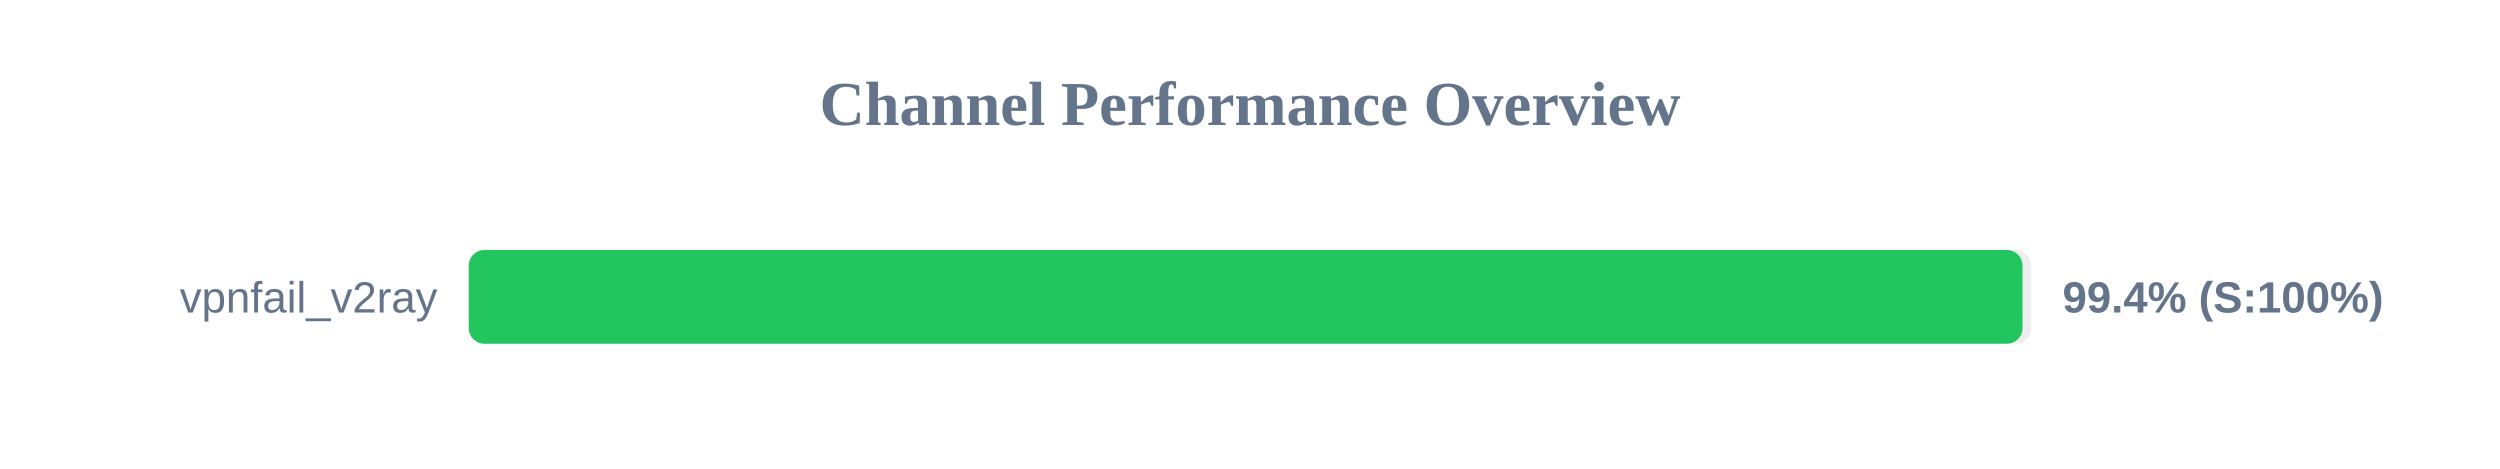
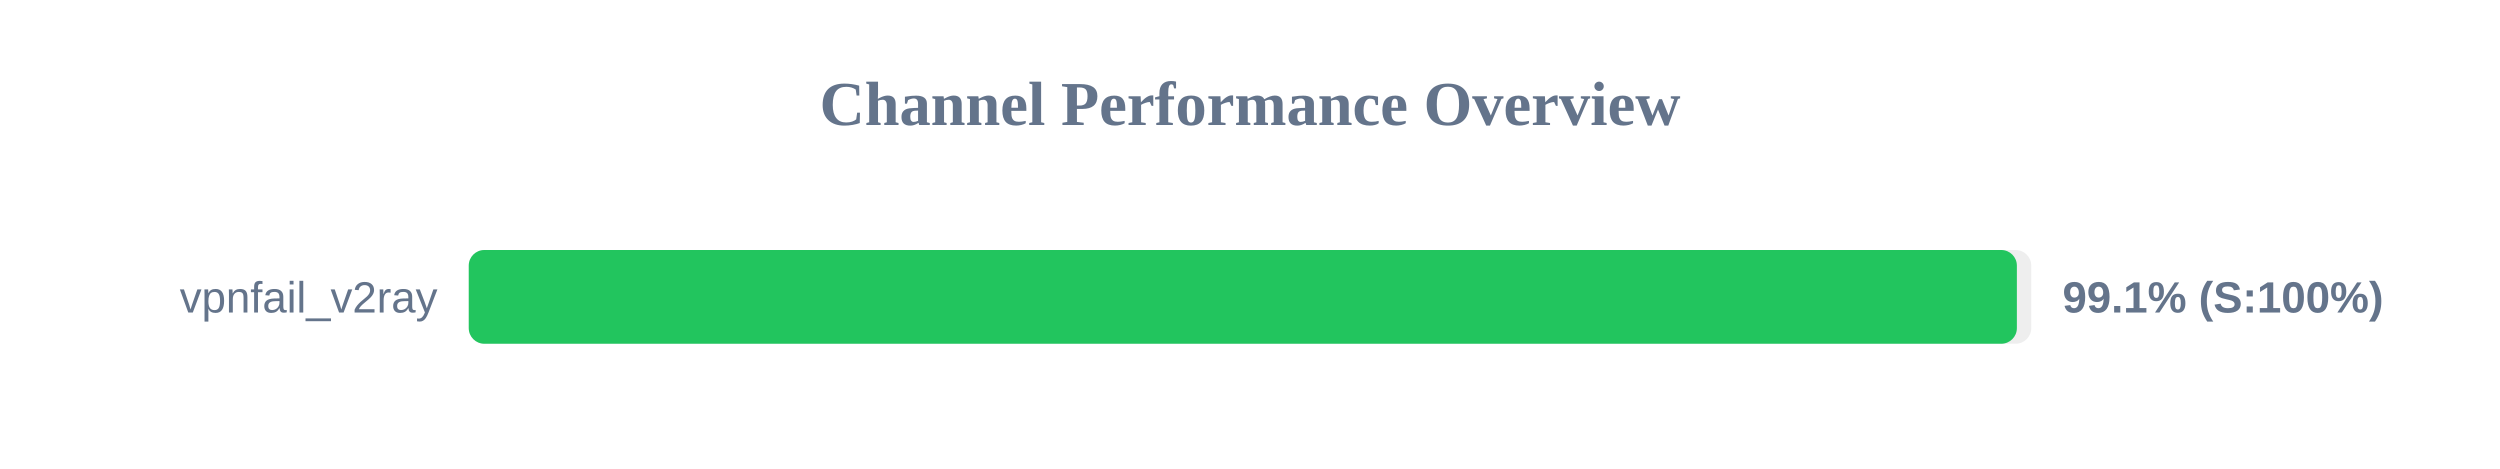
<svg xmlns="http://www.w3.org/2000/svg" width="800" height="150" version="1.1">
  <style>
        .row { font: 14px Arial; fill: #64748b; }
        .score { font: bold 14px Arial; fill: #64748b; }
    </style>
  <text x="400" y="40" text-anchor="middle" font-size="20px" font-weight="bold" fill="#64748b">Channel Performance Overview</text>
  <rect x="150" y="80" width="500" height="30" fill="#eee" rx="5" />
-   <rect x="150" y="80" width="497.2" height="30" fill="#22c55e" rx="5" />
+   <rect x="150" y="80" width="495.4" height="30" fill="#22c55e" rx="5" />
  <text x="140" y="100" text-anchor="end" class="row">vpnfail_v2ray</text>
-   <text x="660" y="100" text-anchor="start" class="score">99.4% (S:100%)</text>
+   <text x="660" y="100" text-anchor="start" class="score">99.1% (S:100%)</text>
</svg>
